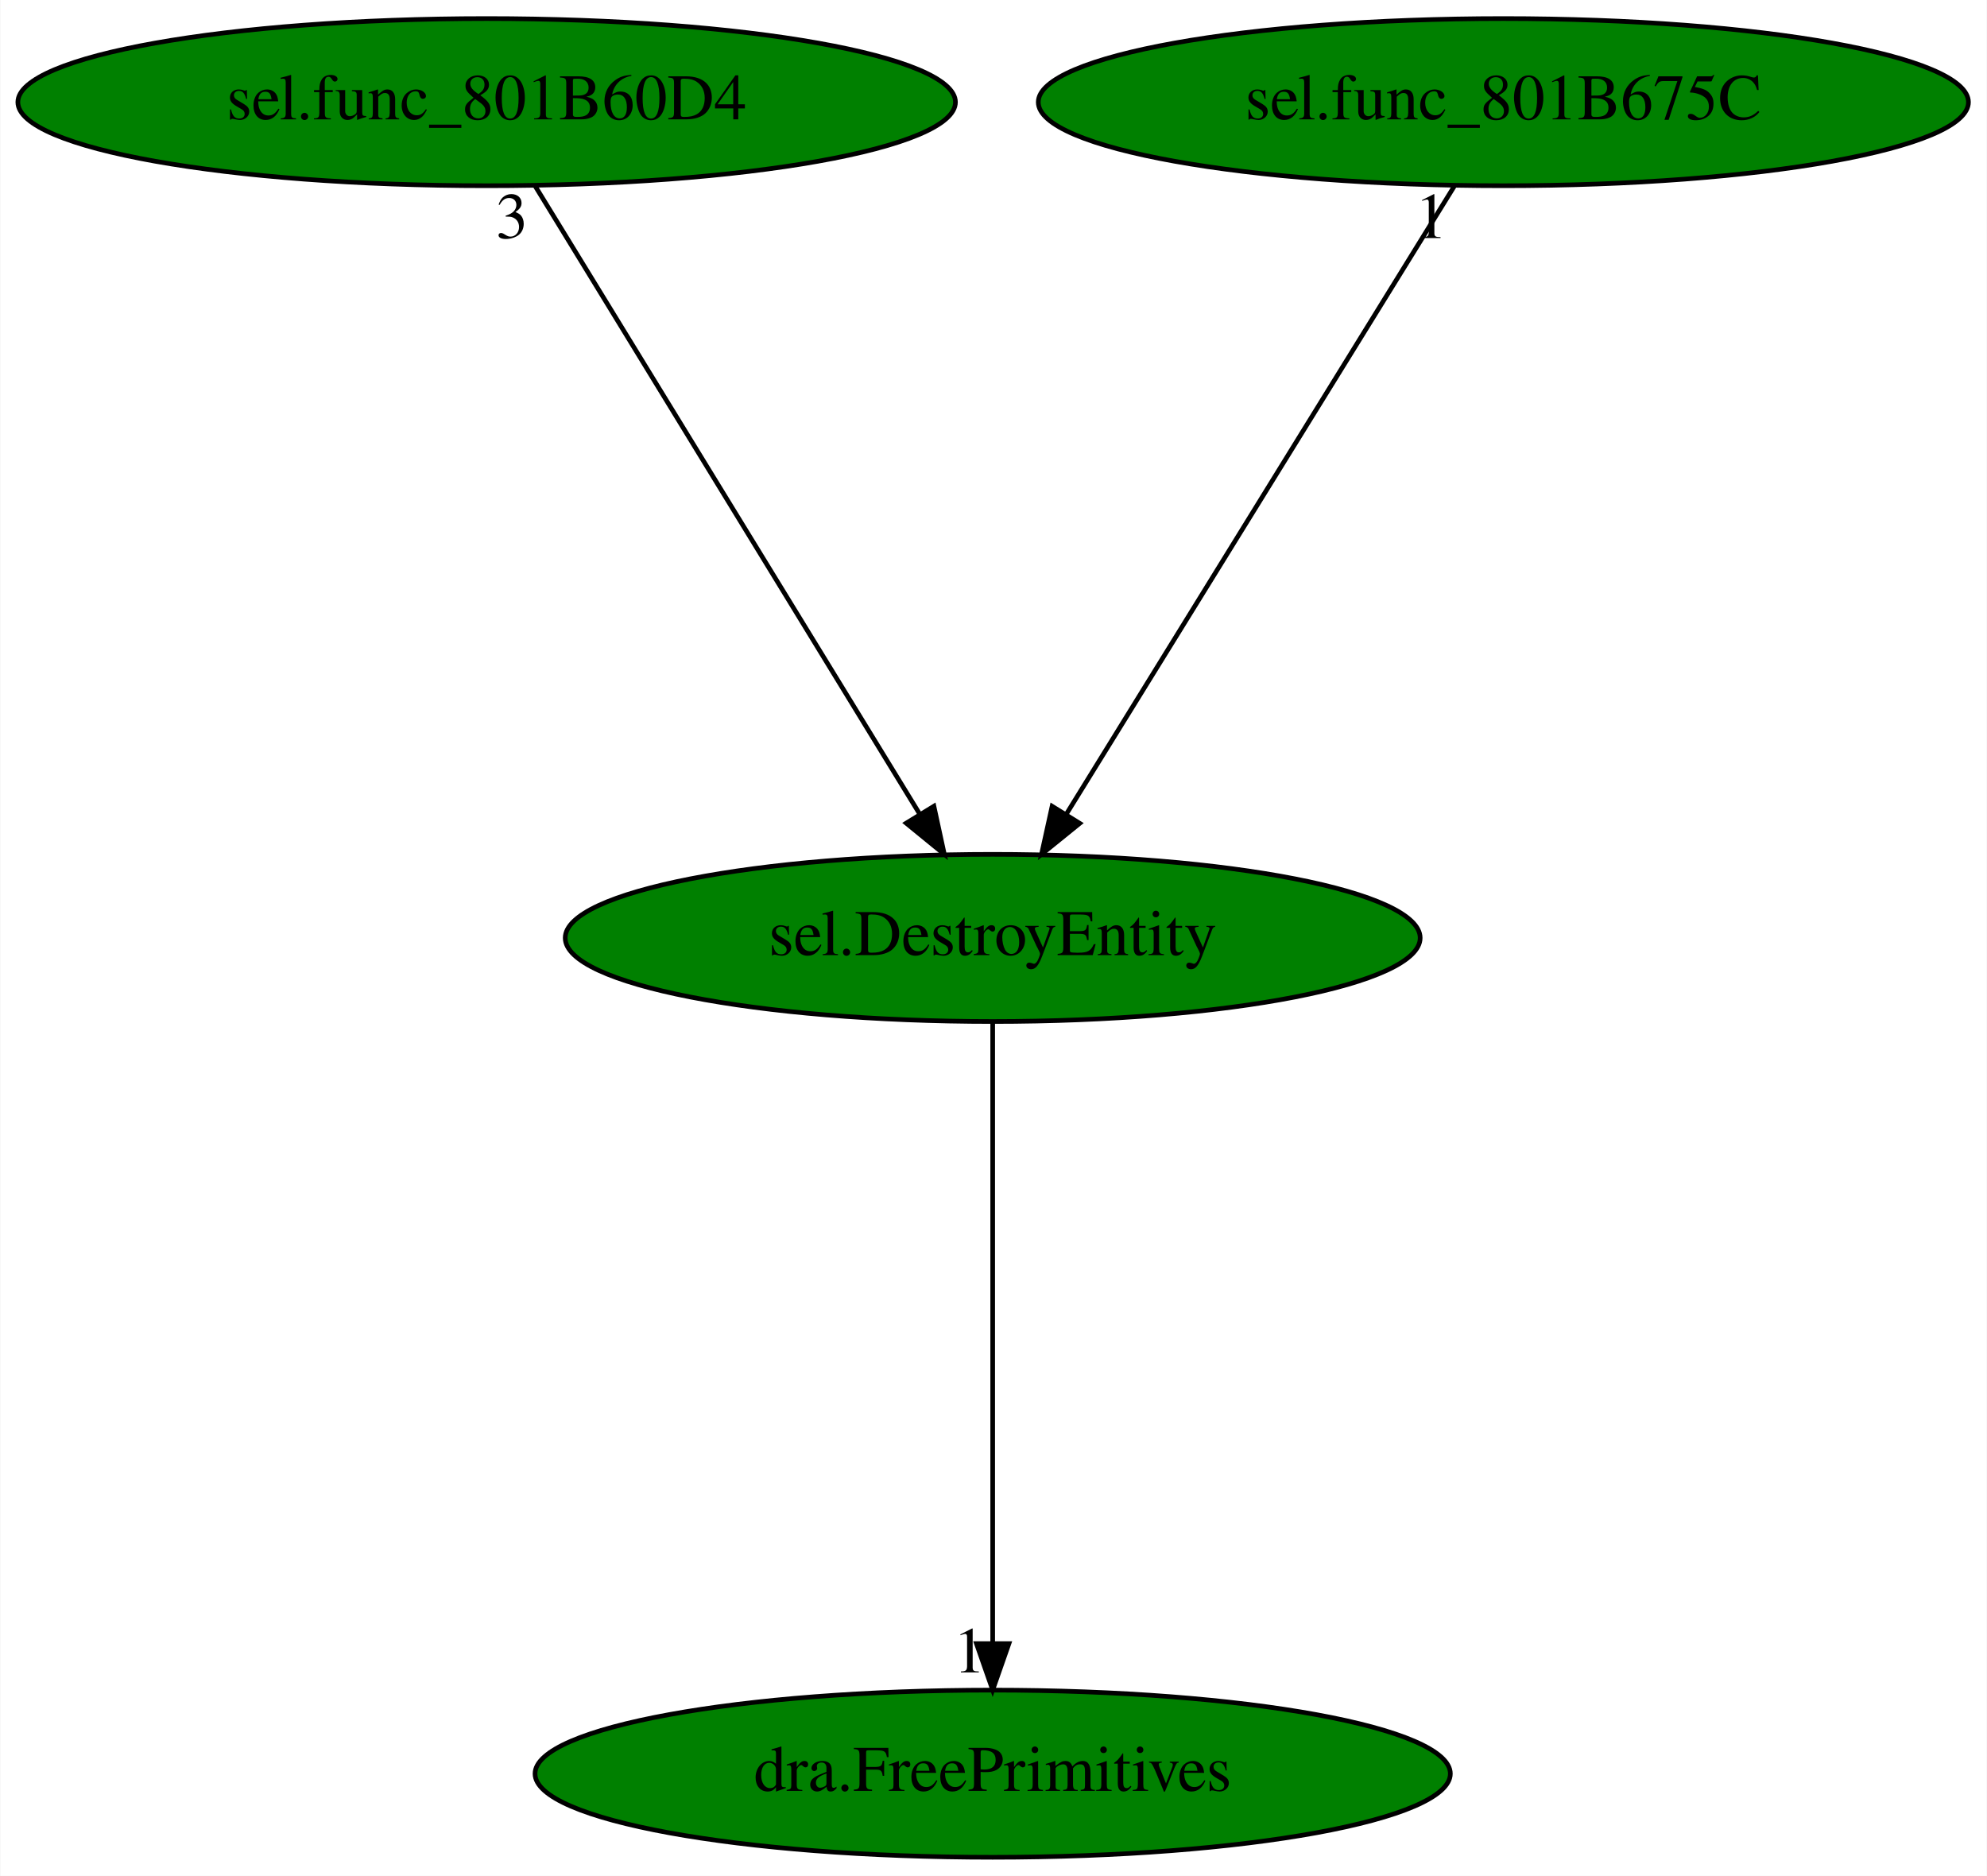
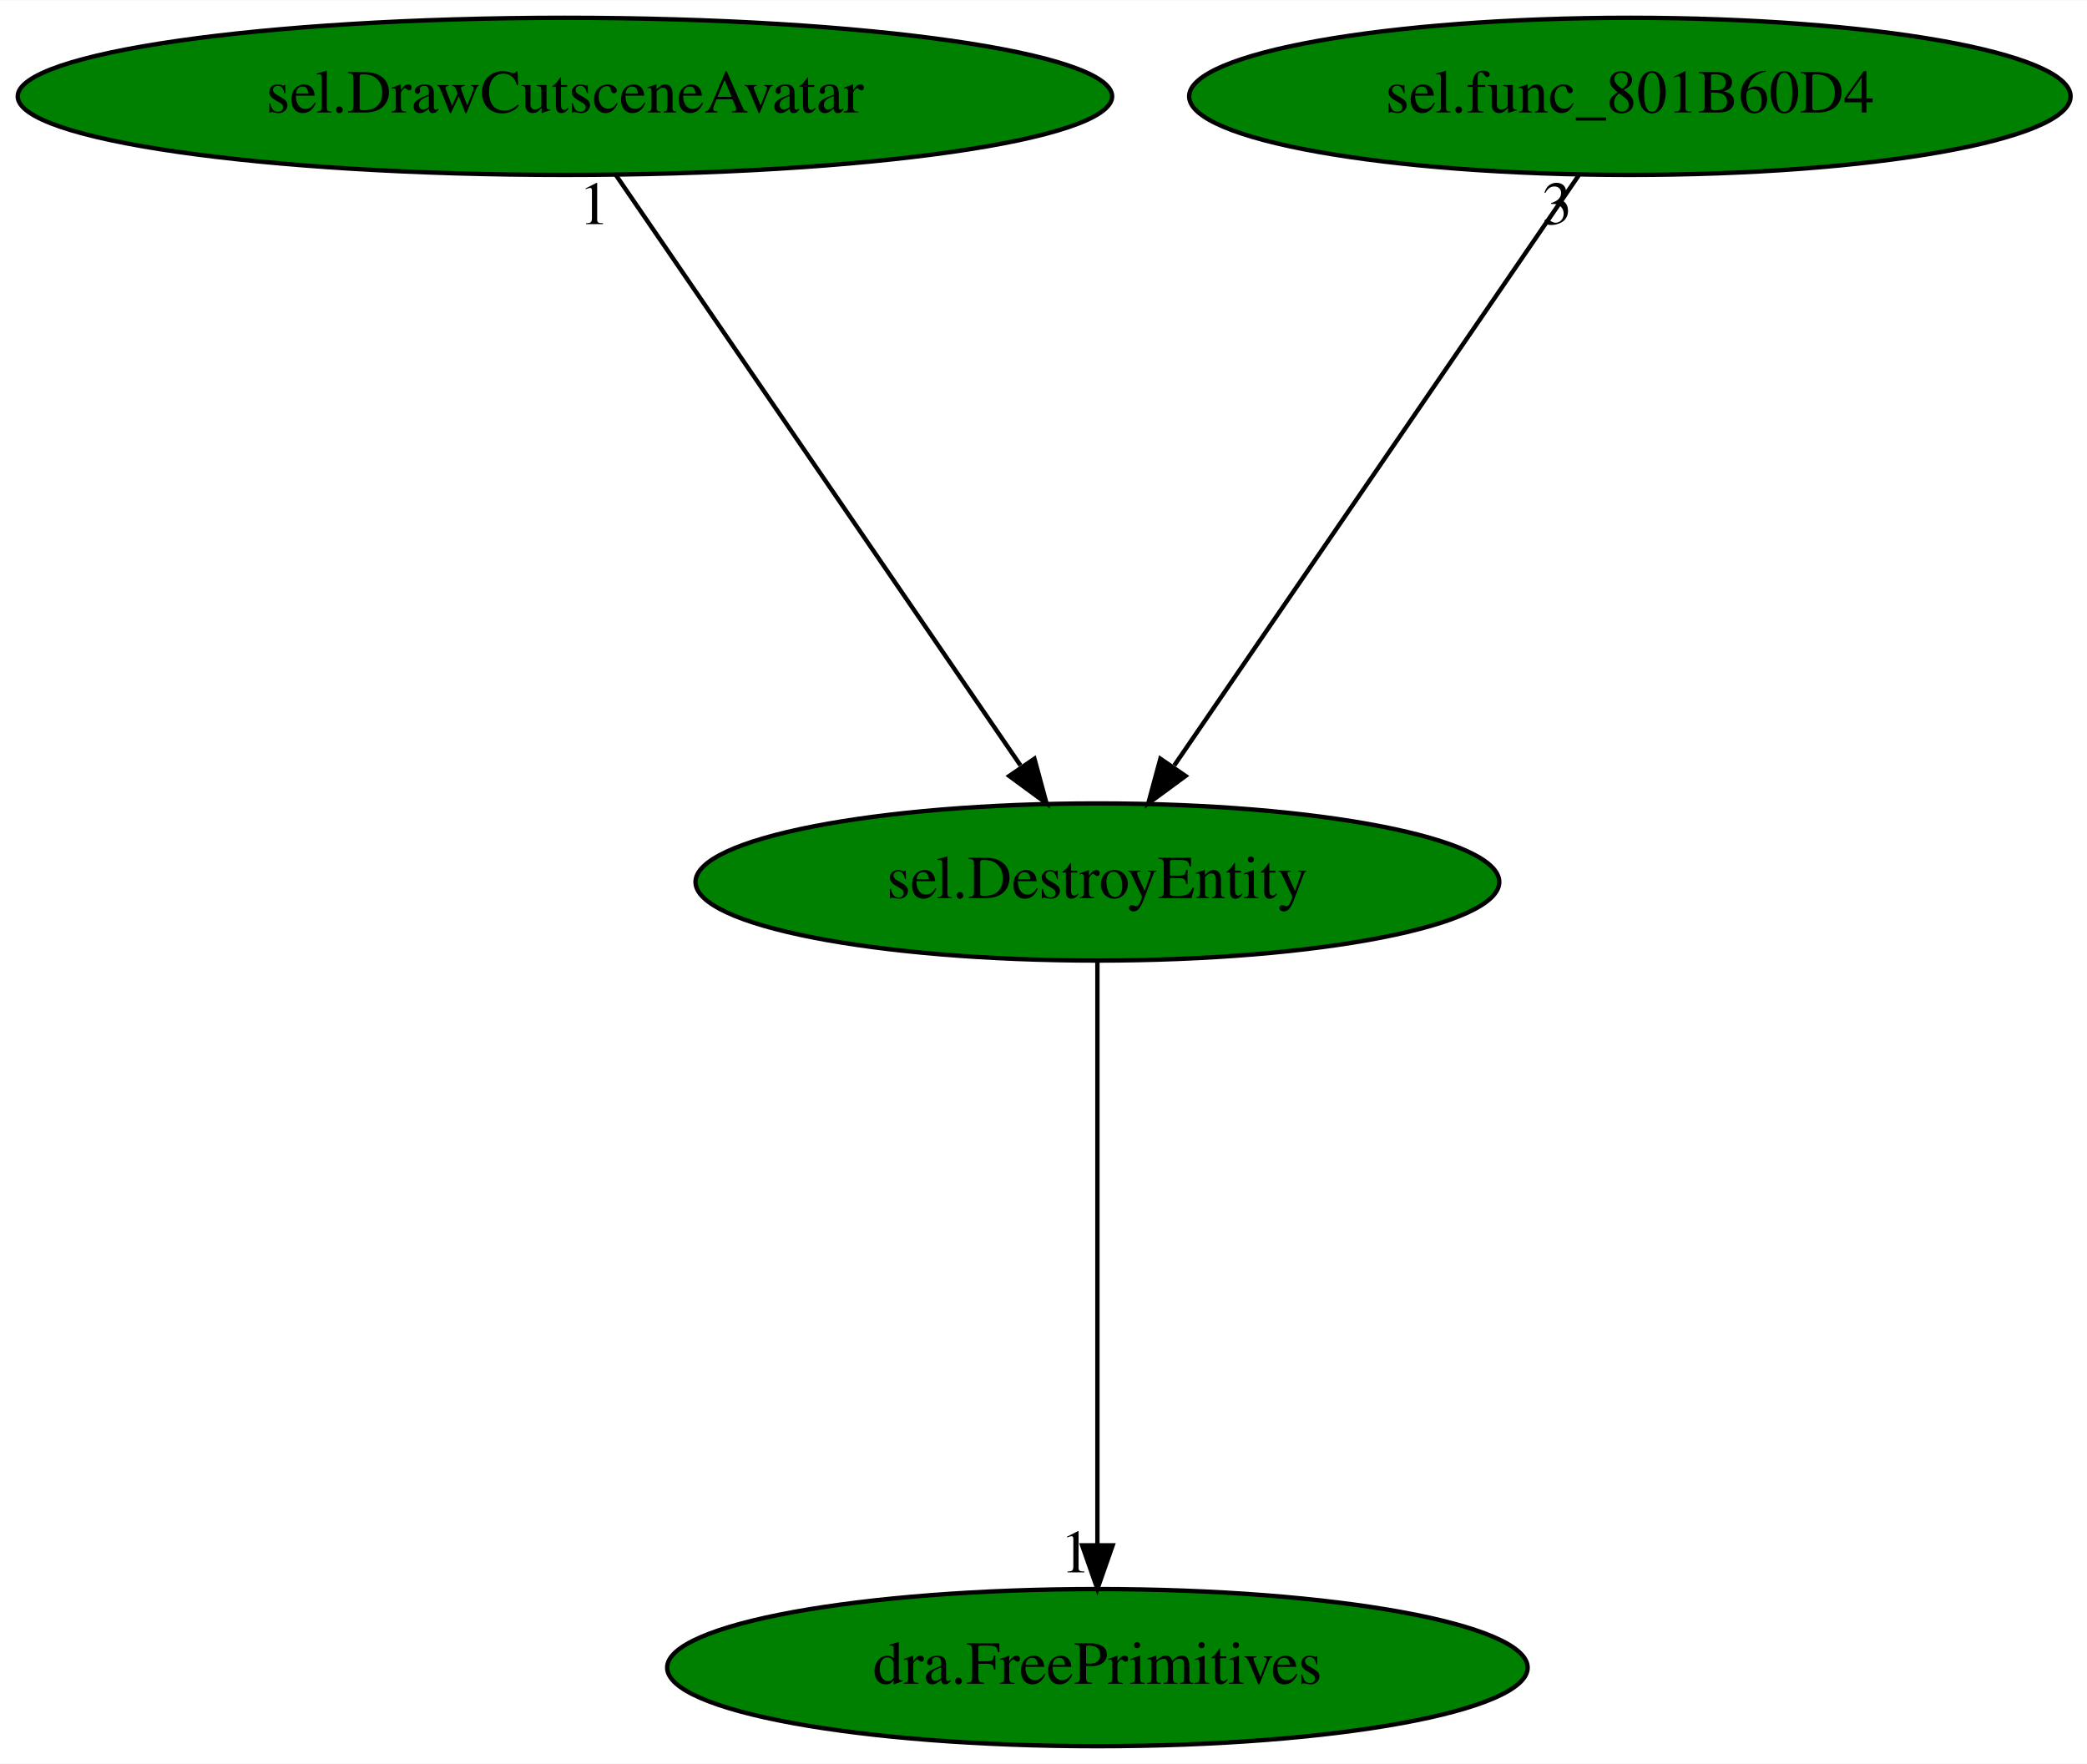
- <svg xmlns="http://www.w3.org/2000/svg" xmlns:xlink="http://www.w3.org/1999/xlink" width="428pt" height="404pt" viewBox="0.00 0.00 427.83 404.00">
+ <svg xmlns="http://www.w3.org/2000/svg" xmlns:xlink="http://www.w3.org/1999/xlink" width="478pt" height="404pt" viewBox="0.00 0.00 478.18 404.00">
  <g id="graph0" class="graph" transform="scale(1 1) rotate(0) translate(4 400)">
-     <polygon fill="white" stroke="transparent" points="-4,4 -4,-400 423.83,-400 423.83,4 -4,4" />
+     <polygon fill="white" stroke="transparent" points="-4,4 -4,-400 474.18,-400 474.18,4 -4,4" />
    <g id="node1" class="node">
-       <ellipse fill="green" stroke="black" cx="209.74" cy="-198" rx="92.08" ry="18" />
-       <text text-anchor="middle" x="209.74" y="-194.3" font-family="Times,serif" font-size="14.00">sel.DestroyEntity</text>
+       <ellipse fill="green" stroke="black" cx="247.44" cy="-198" rx="92.08" ry="18" />
+       <text text-anchor="middle" x="247.44" y="-194.3" font-family="Times,serif" font-size="14.00">sel.DestroyEntity</text>
    </g>
    <g id="node2" class="node">
      <g id="a_node2">
        <a xlink:href="dra.FreePrimitives.svg" xlink:title="dra.FreePrimitives">
-           <ellipse fill="green" stroke="black" cx="209.74" cy="-18" rx="98.58" ry="18" />
-           <text text-anchor="middle" x="209.74" y="-14.3" font-family="Times,serif" font-size="14.00">dra.FreePrimitives</text>
+           <ellipse fill="green" stroke="black" cx="247.44" cy="-18" rx="98.58" ry="18" />
+           <text text-anchor="middle" x="247.44" y="-14.3" font-family="Times,serif" font-size="14.00">dra.FreePrimitives</text>
        </a>
      </g>
    </g>
    <g id="edge1" class="edge">
-       <path fill="none" stroke="black" d="M209.74,-179.93C209.74,-148.97 209.74,-83.3 209.74,-46.13" />
-       <polygon fill="black" stroke="black" points="213.24,-46.02 209.74,-36.02 206.24,-46.02 213.24,-46.02" />
-       <text text-anchor="middle" x="204.74" y="-39.82" font-family="Times,serif" font-size="14.00">1</text>
+       <path fill="none" stroke="black" d="M247.44,-179.93C247.44,-148.97 247.44,-83.3 247.44,-46.13" />
+       <polygon fill="black" stroke="black" points="250.94,-46.02 247.44,-36.02 243.94,-46.02 250.94,-46.02" />
+       <text text-anchor="middle" x="242.44" y="-39.82" font-family="Times,serif" font-size="14.00">1</text>
    </g>
    <g id="node3" class="node">
      <g id="a_node3">
-         <a xlink:href="sel.func_801B60D4.svg" xlink:title="sel.func_801B60D4">
-           <ellipse fill="green" stroke="black" cx="100.74" cy="-378" rx="100.98" ry="18" />
-           <text text-anchor="middle" x="100.74" y="-374.3" font-family="Times,serif" font-size="14.00">sel.func_801B60D4</text>
+         <a xlink:href="sel.DrawCutsceneAvatar.svg" xlink:title="sel.DrawCutsceneAvatar">
+           <ellipse fill="green" stroke="black" cx="125.44" cy="-378" rx="125.38" ry="18" />
+           <text text-anchor="middle" x="125.44" y="-374.3" font-family="Times,serif" font-size="14.00">sel.DrawCutsceneAvatar</text>
        </a>
      </g>
    </g>
    <g id="edge2" class="edge">
-       <path fill="none" stroke="black" d="M111.19,-359.93C130.4,-328.57 171.41,-261.6 194,-224.71" />
-       <polygon fill="black" stroke="black" points="197.08,-226.37 199.32,-216.02 191.11,-222.72 197.08,-226.37" />
-       <text text-anchor="middle" x="106.19" y="-348.73" font-family="Times,serif" font-size="14.00">3</text>
+       <path fill="none" stroke="black" d="M137.14,-359.93C158.63,-328.57 204.53,-261.6 229.82,-224.71" />
+       <polygon fill="black" stroke="black" points="233.01,-226.24 235.78,-216.02 227.24,-222.29 233.01,-226.24" />
+       <text text-anchor="middle" x="132.14" y="-348.73" font-family="Times,serif" font-size="14.00">1</text>
    </g>
    <g id="node4" class="node">
      <g id="a_node4">
-         <a xlink:href="sel.func_801B675C.svg" xlink:title="sel.func_801B675C">
-           <ellipse fill="green" stroke="black" cx="319.74" cy="-378" rx="100.18" ry="18" />
-           <text text-anchor="middle" x="319.74" y="-374.3" font-family="Times,serif" font-size="14.00">sel.func_801B675C</text>
+         <a xlink:href="sel.func_801B60D4.svg" xlink:title="sel.func_801B60D4">
+           <ellipse fill="green" stroke="black" cx="369.44" cy="-378" rx="100.98" ry="18" />
+           <text text-anchor="middle" x="369.44" y="-374.3" font-family="Times,serif" font-size="14.00">sel.func_801B60D4</text>
        </a>
      </g>
    </g>
    <g id="edge3" class="edge">
-       <path fill="none" stroke="black" d="M309.19,-359.93C289.81,-328.57 248.43,-261.6 225.63,-224.71" />
-       <polygon fill="black" stroke="black" points="228.49,-222.68 220.26,-216.02 222.54,-226.36 228.49,-222.68" />
-       <text text-anchor="middle" x="304.19" y="-348.73" font-family="Times,serif" font-size="14.00">1</text>
+       <path fill="none" stroke="black" d="M357.74,-359.93C336.24,-328.57 290.35,-261.6 265.06,-224.71" />
+       <polygon fill="black" stroke="black" points="267.64,-222.29 259.1,-216.02 261.87,-226.24 267.64,-222.29" />
+       <text text-anchor="middle" x="352.74" y="-348.73" font-family="Times,serif" font-size="14.00">3</text>
    </g>
  </g>
</svg>
